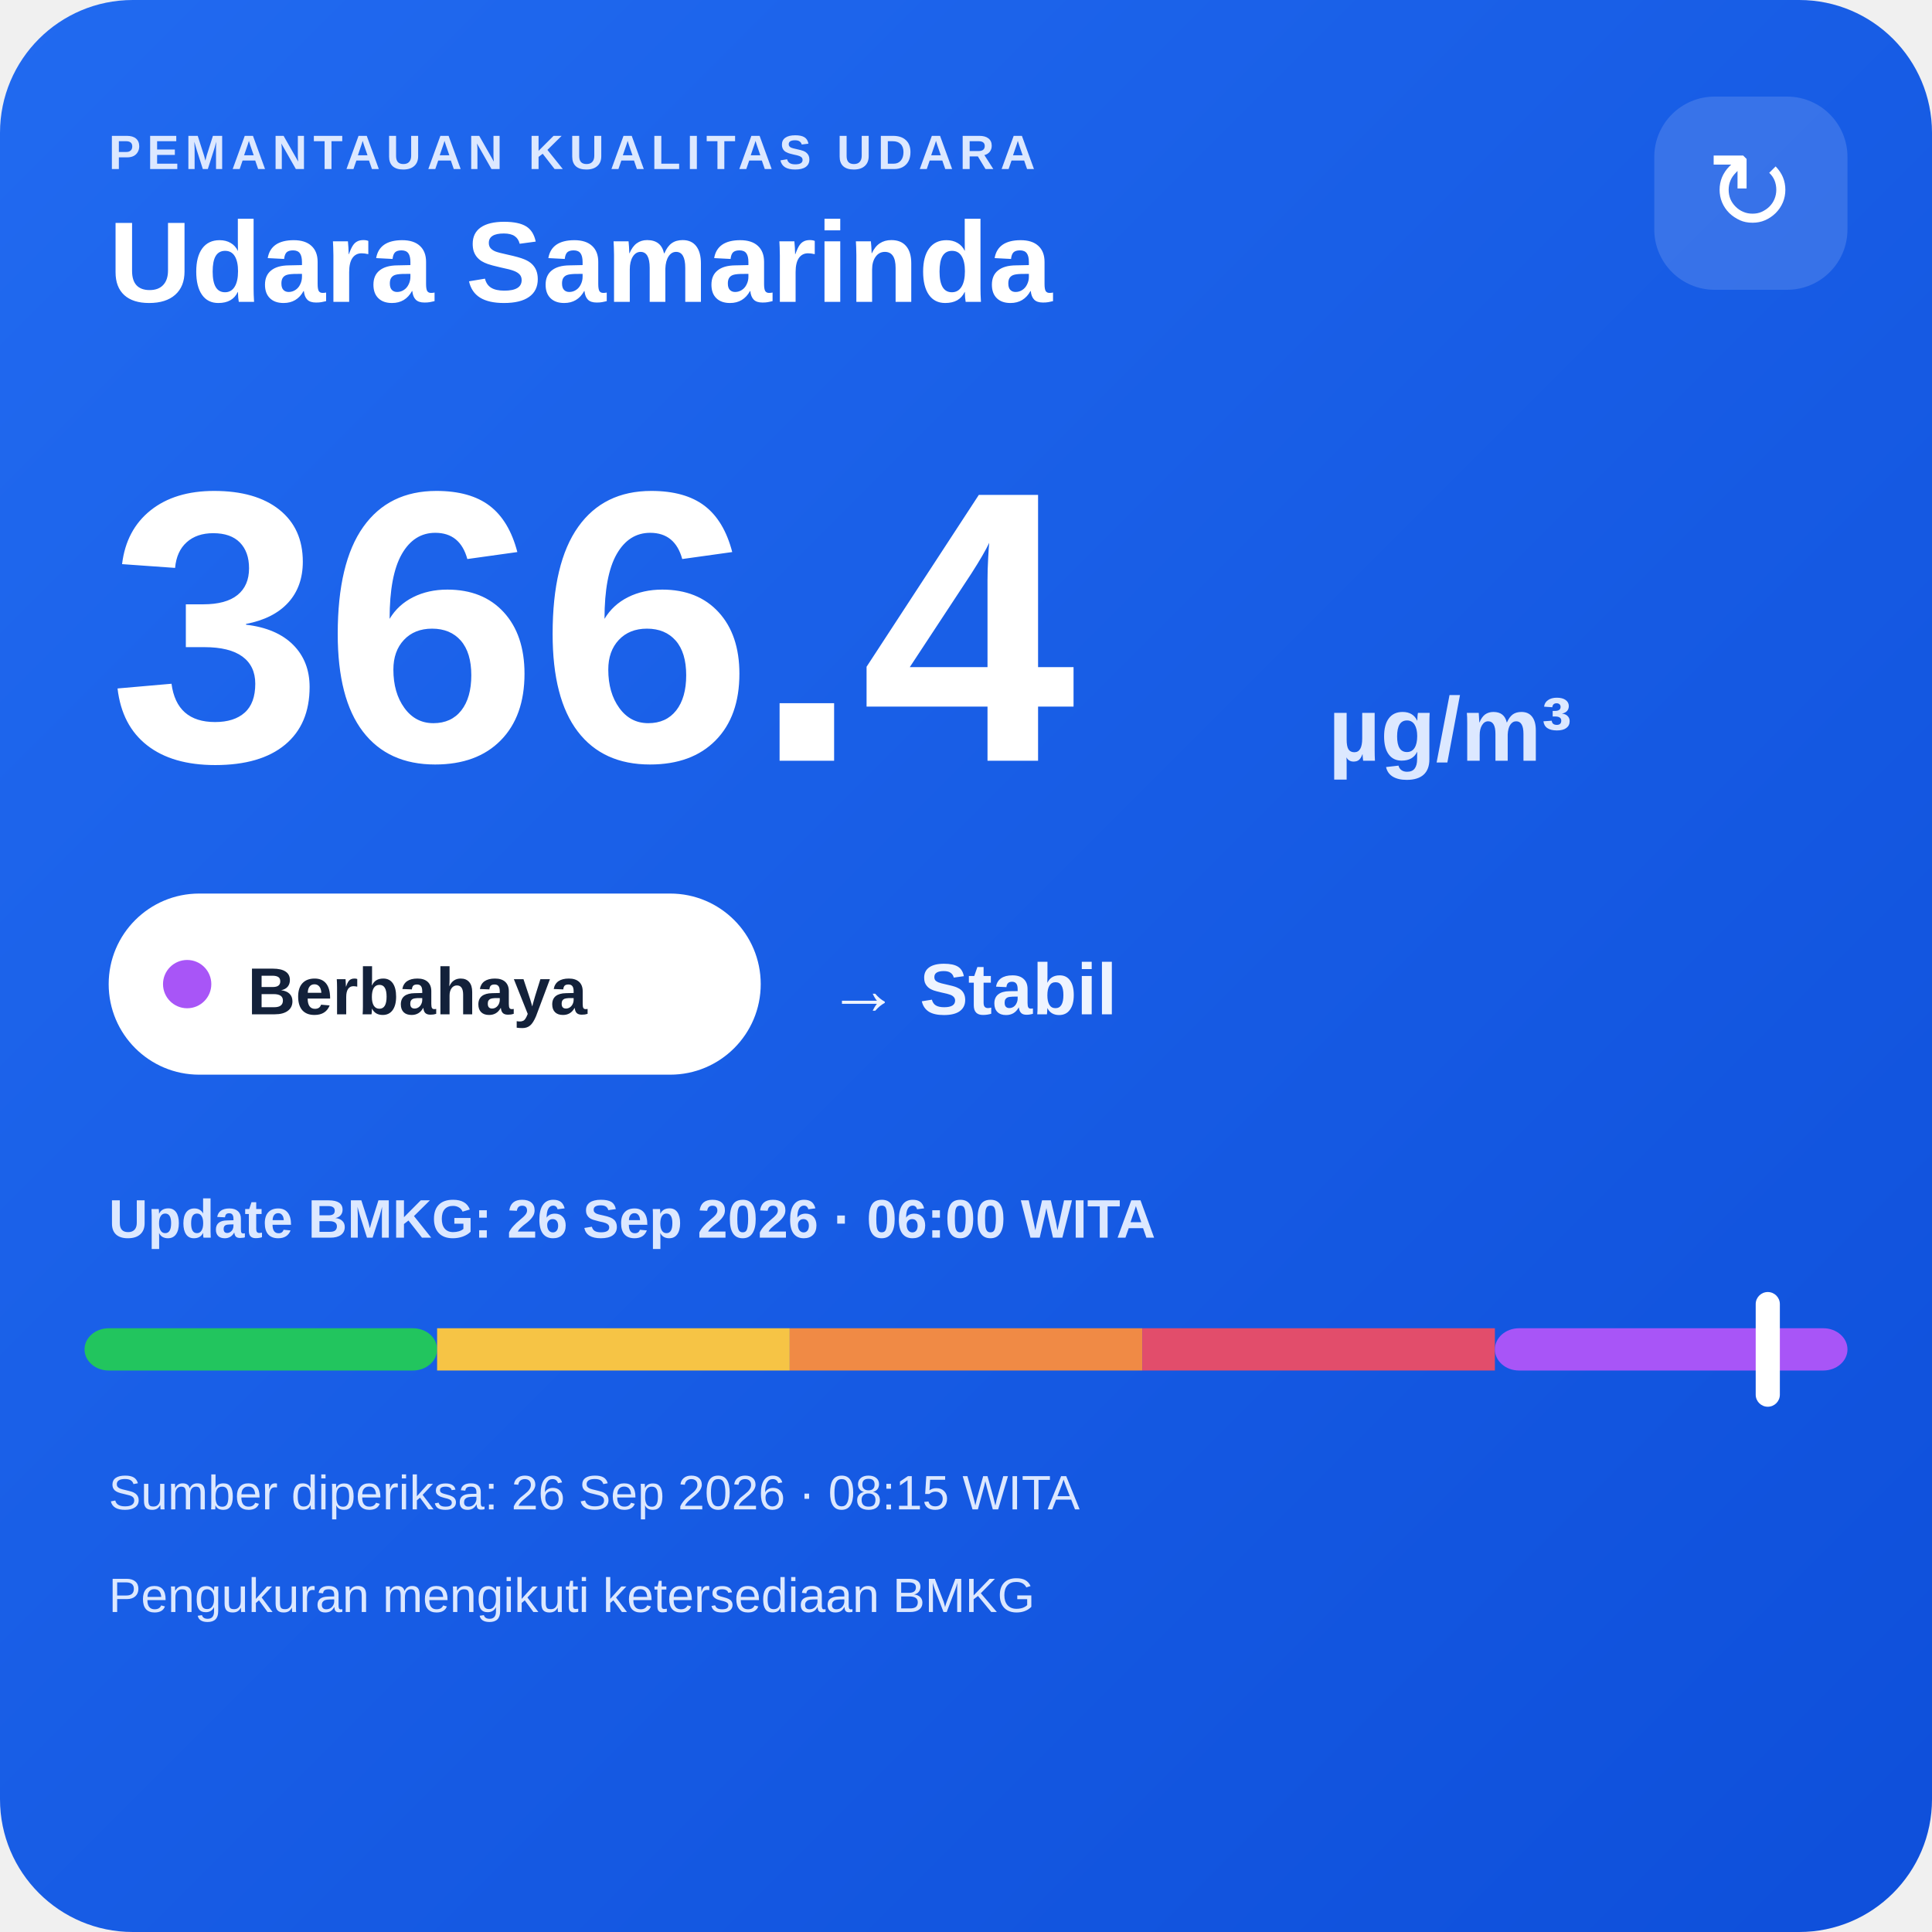
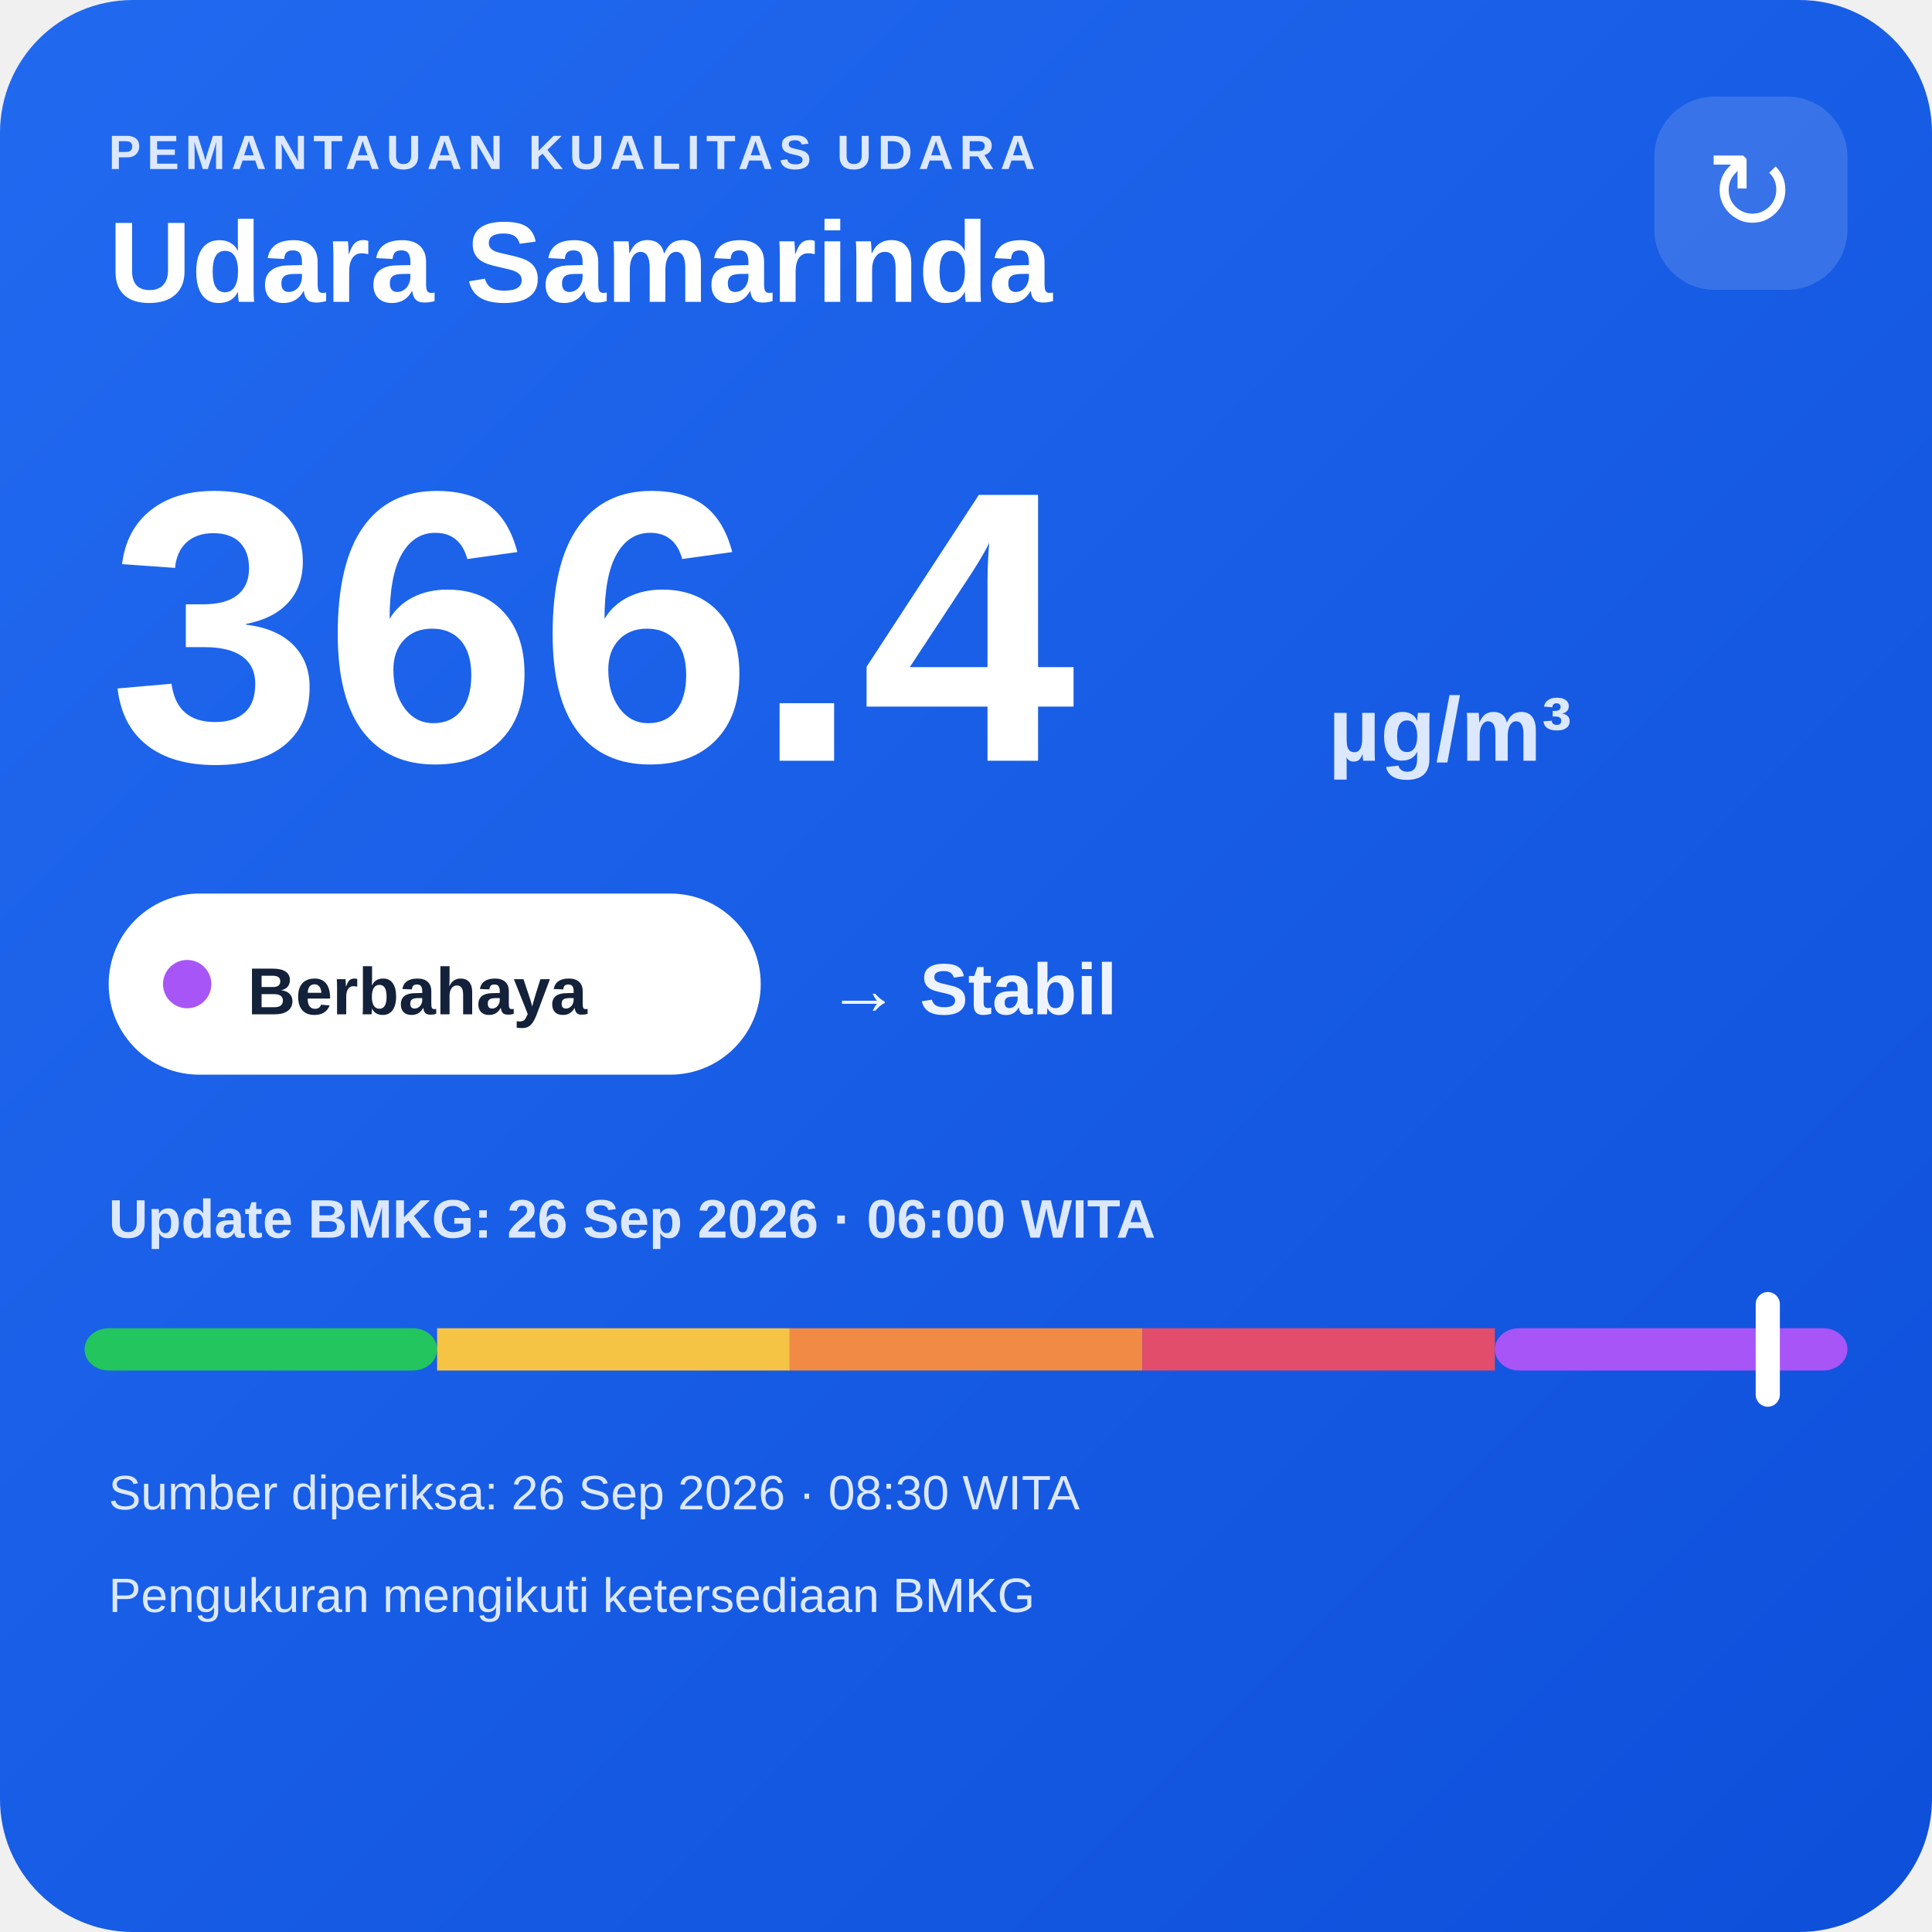
<svg xmlns="http://www.w3.org/2000/svg" width="320" height="320" viewBox="0 0 320 320">
  <defs>
    <linearGradient id="bg" x1="0" y1="0" x2="1" y2="1">
      <stop offset="0" stop-color="#216af0" />
      <stop offset="1" stop-color="#0e4fda" />
    </linearGradient>
  </defs>
  <rect width="320" height="320" rx="22" fill="url(#bg)" />
  <text x="18" y="28" fill="#dce8ff" font-family="Arial,sans-serif" font-size="8" font-weight="700" letter-spacing="1">PEMANTAUAN KUALITAS UDARA</text>
  <text x="18" y="50" fill="#ffffff" font-family="Arial,sans-serif" font-size="19" font-weight="700">Udara Samarinda</text>
  <rect x="274" y="16" width="32" height="32" rx="10" fill="#ffffff" fill-opacity=".14" />
  <text x="290" y="38" text-anchor="middle" fill="#ffffff" font-family="Arial,sans-serif" font-size="18">↻</text>
  <text x="18" y="126" fill="#ffffff" font-family="Arial,sans-serif" font-size="64" font-weight="800">366.4</text>
  <text x="220" y="126" fill="#dce8ff" font-family="Arial,sans-serif" font-size="15" font-weight="700">µg/m³</text>
  <rect x="18" y="148" width="108" height="30" rx="15" fill="#ffffff" />
  <circle cx="31" cy="163" r="4" fill="#a855f7" />
  <text x="41" y="168" fill="#13213a" font-family="Arial,sans-serif" font-size="11" font-weight="700">Berbahaya</text>
  <text x="137" y="168" fill="#eef4ff" font-family="Arial,sans-serif" font-size="12" font-weight="700">→ Stabil</text>
  <text x="18" y="205" fill="#dce8ff" font-family="Arial,sans-serif" font-size="9" font-weight="700">Update BMKG: 26 Sep 2026 · 06:00 WITA</text>
  <rect x="14" y="220" width="58.4" height="7" rx="4" fill="#22c55e" />
  <rect x="72.4" y="220" width="58.4" height="7" fill="#f6c445" />
  <rect x="130.8" y="220" width="58.4" height="7" fill="#f08a45" />
  <rect x="189.2" y="220" width="58.4" height="7" fill="#e24d6b" />
  <rect x="247.6" y="220" width="58.4" height="7" rx="4" fill="#a855f7" />
  <rect x="290.8" y="214" width="4" height="19" rx="2" fill="#ffffff" />
-   <text x="18" y="250" fill="#dce8ff" font-family="Arial,sans-serif" font-size="8">Sumber diperiksa: 26 Sep 2026 · 08:15 WITA</text>
+   <text x="18" y="250" fill="#dce8ff" font-family="Arial,sans-serif" font-size="8">Sumber diperiksa: 26 Sep 2026 · 08:30 WITA</text>
  <text x="18" y="267" fill="#dce8ff" font-family="Arial,sans-serif" font-size="8">Pengukuran mengikuti ketersediaan BMKG</text>
</svg>
